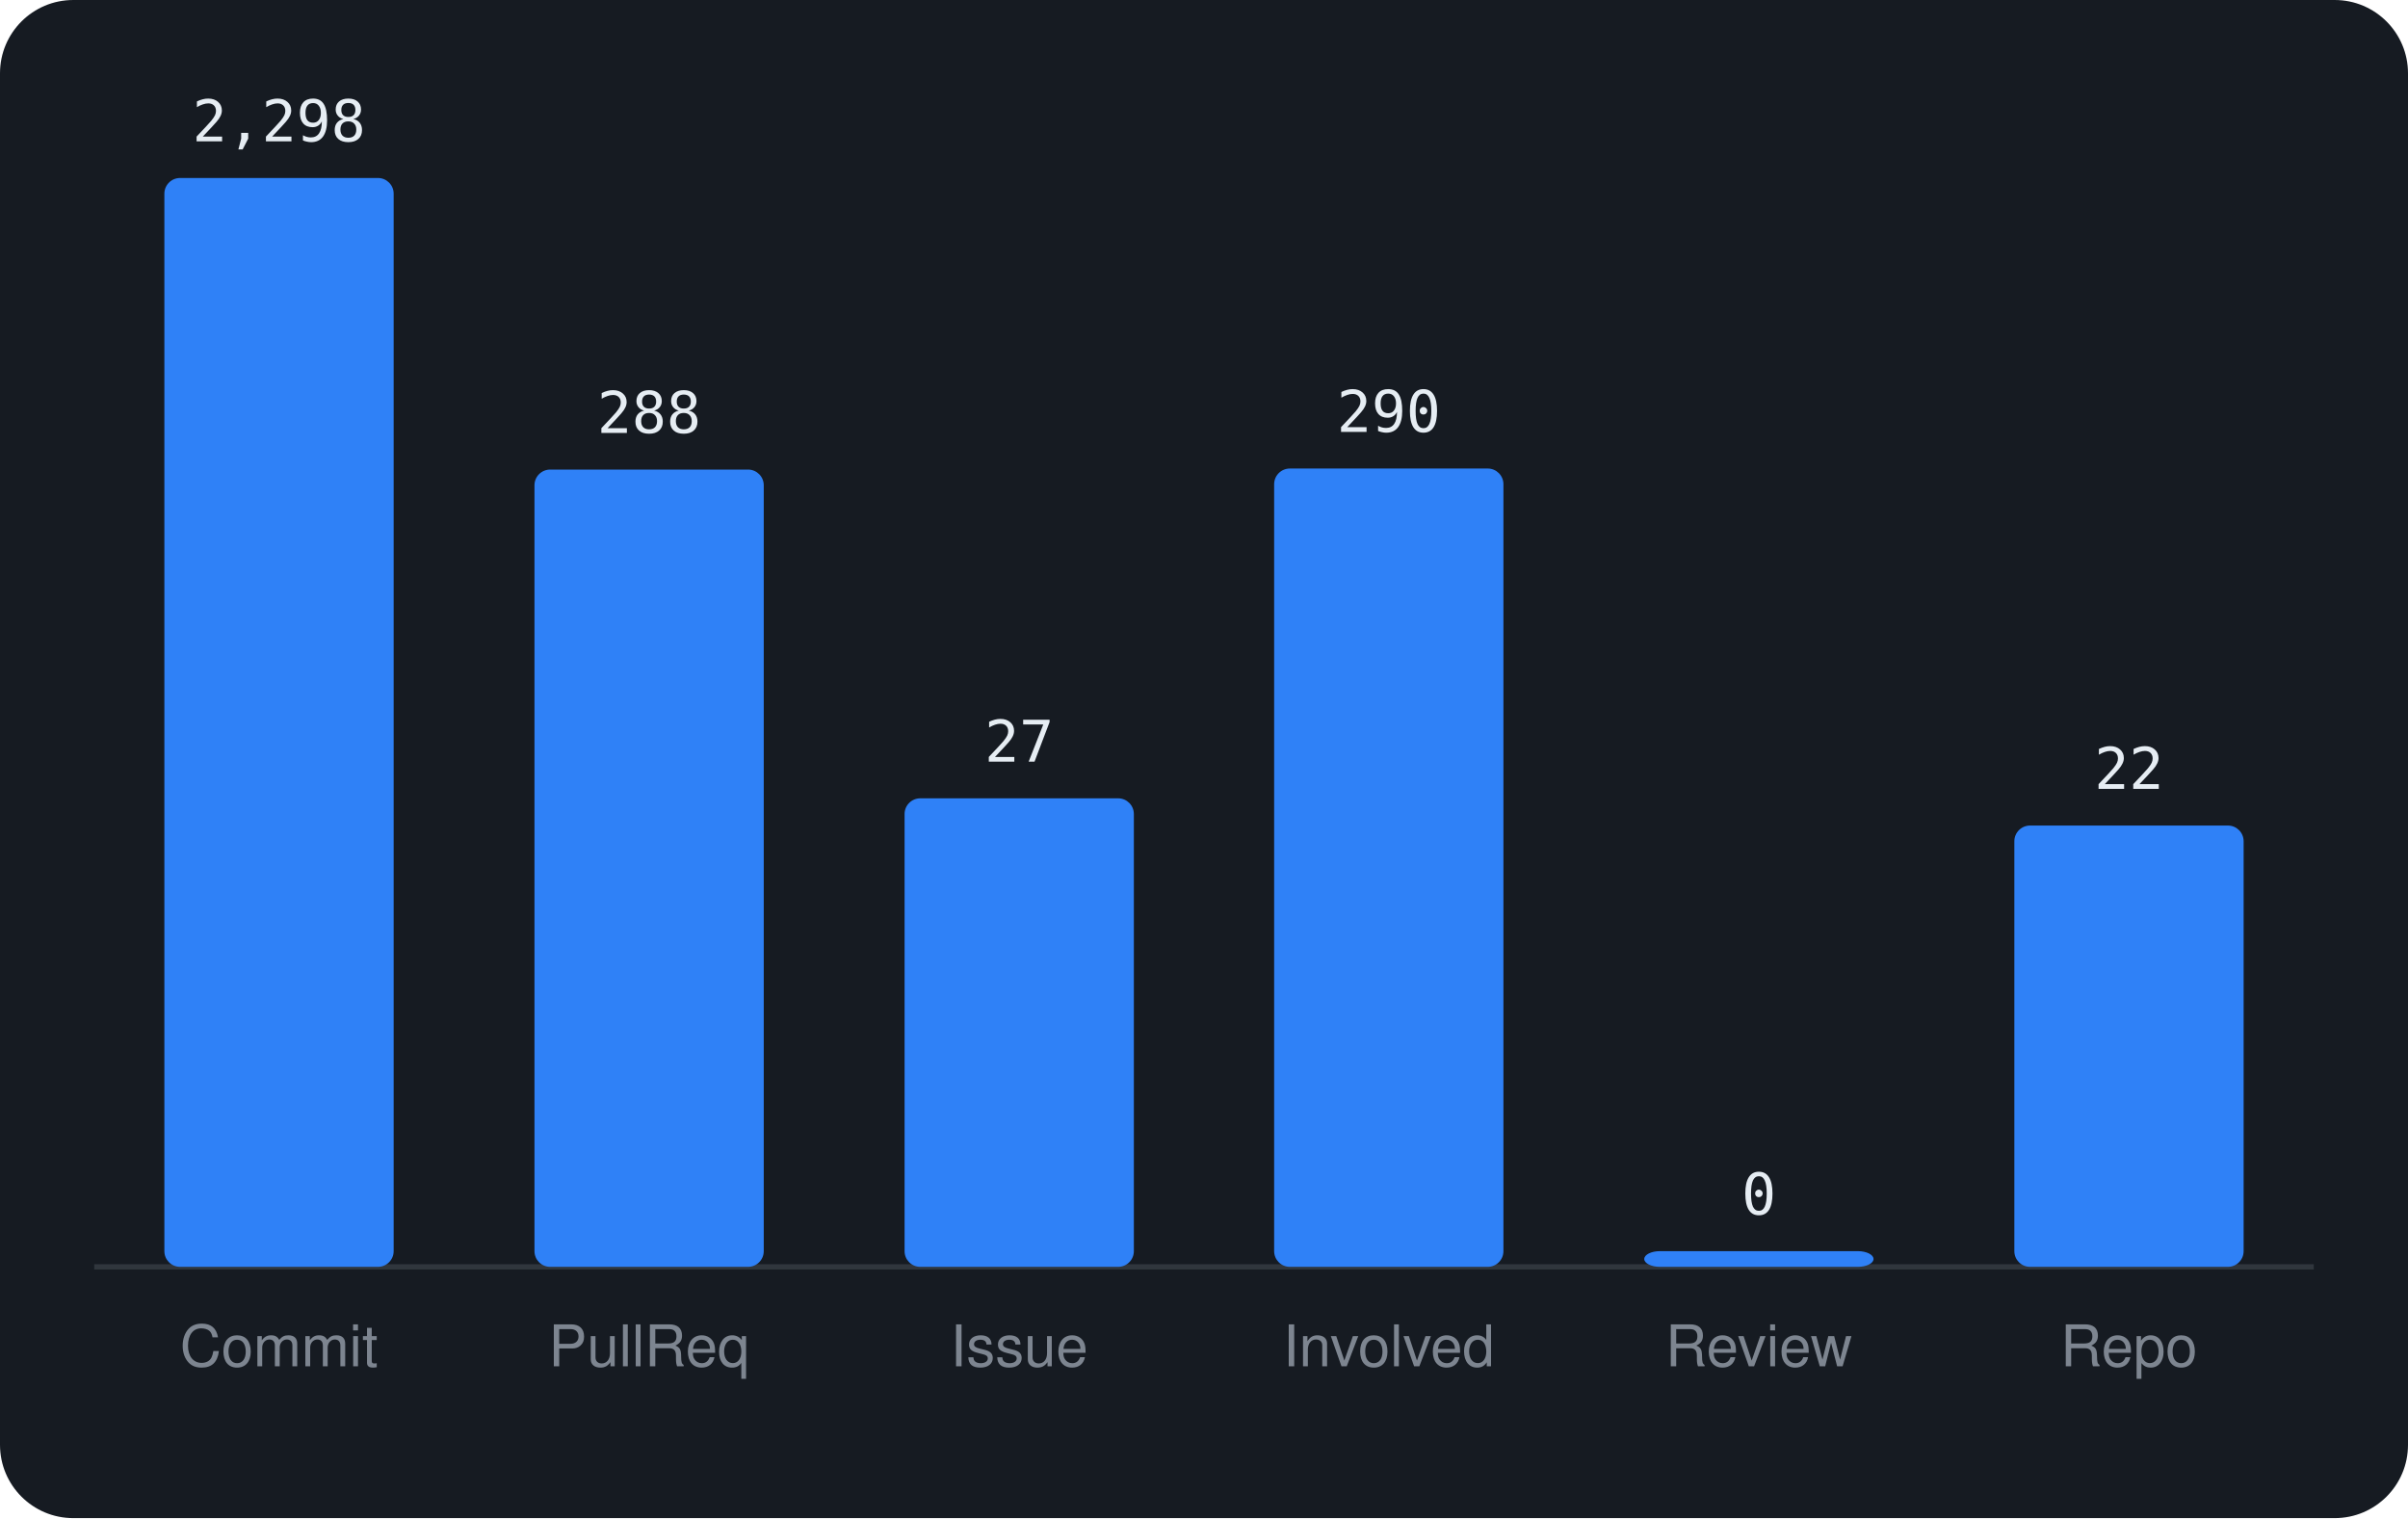
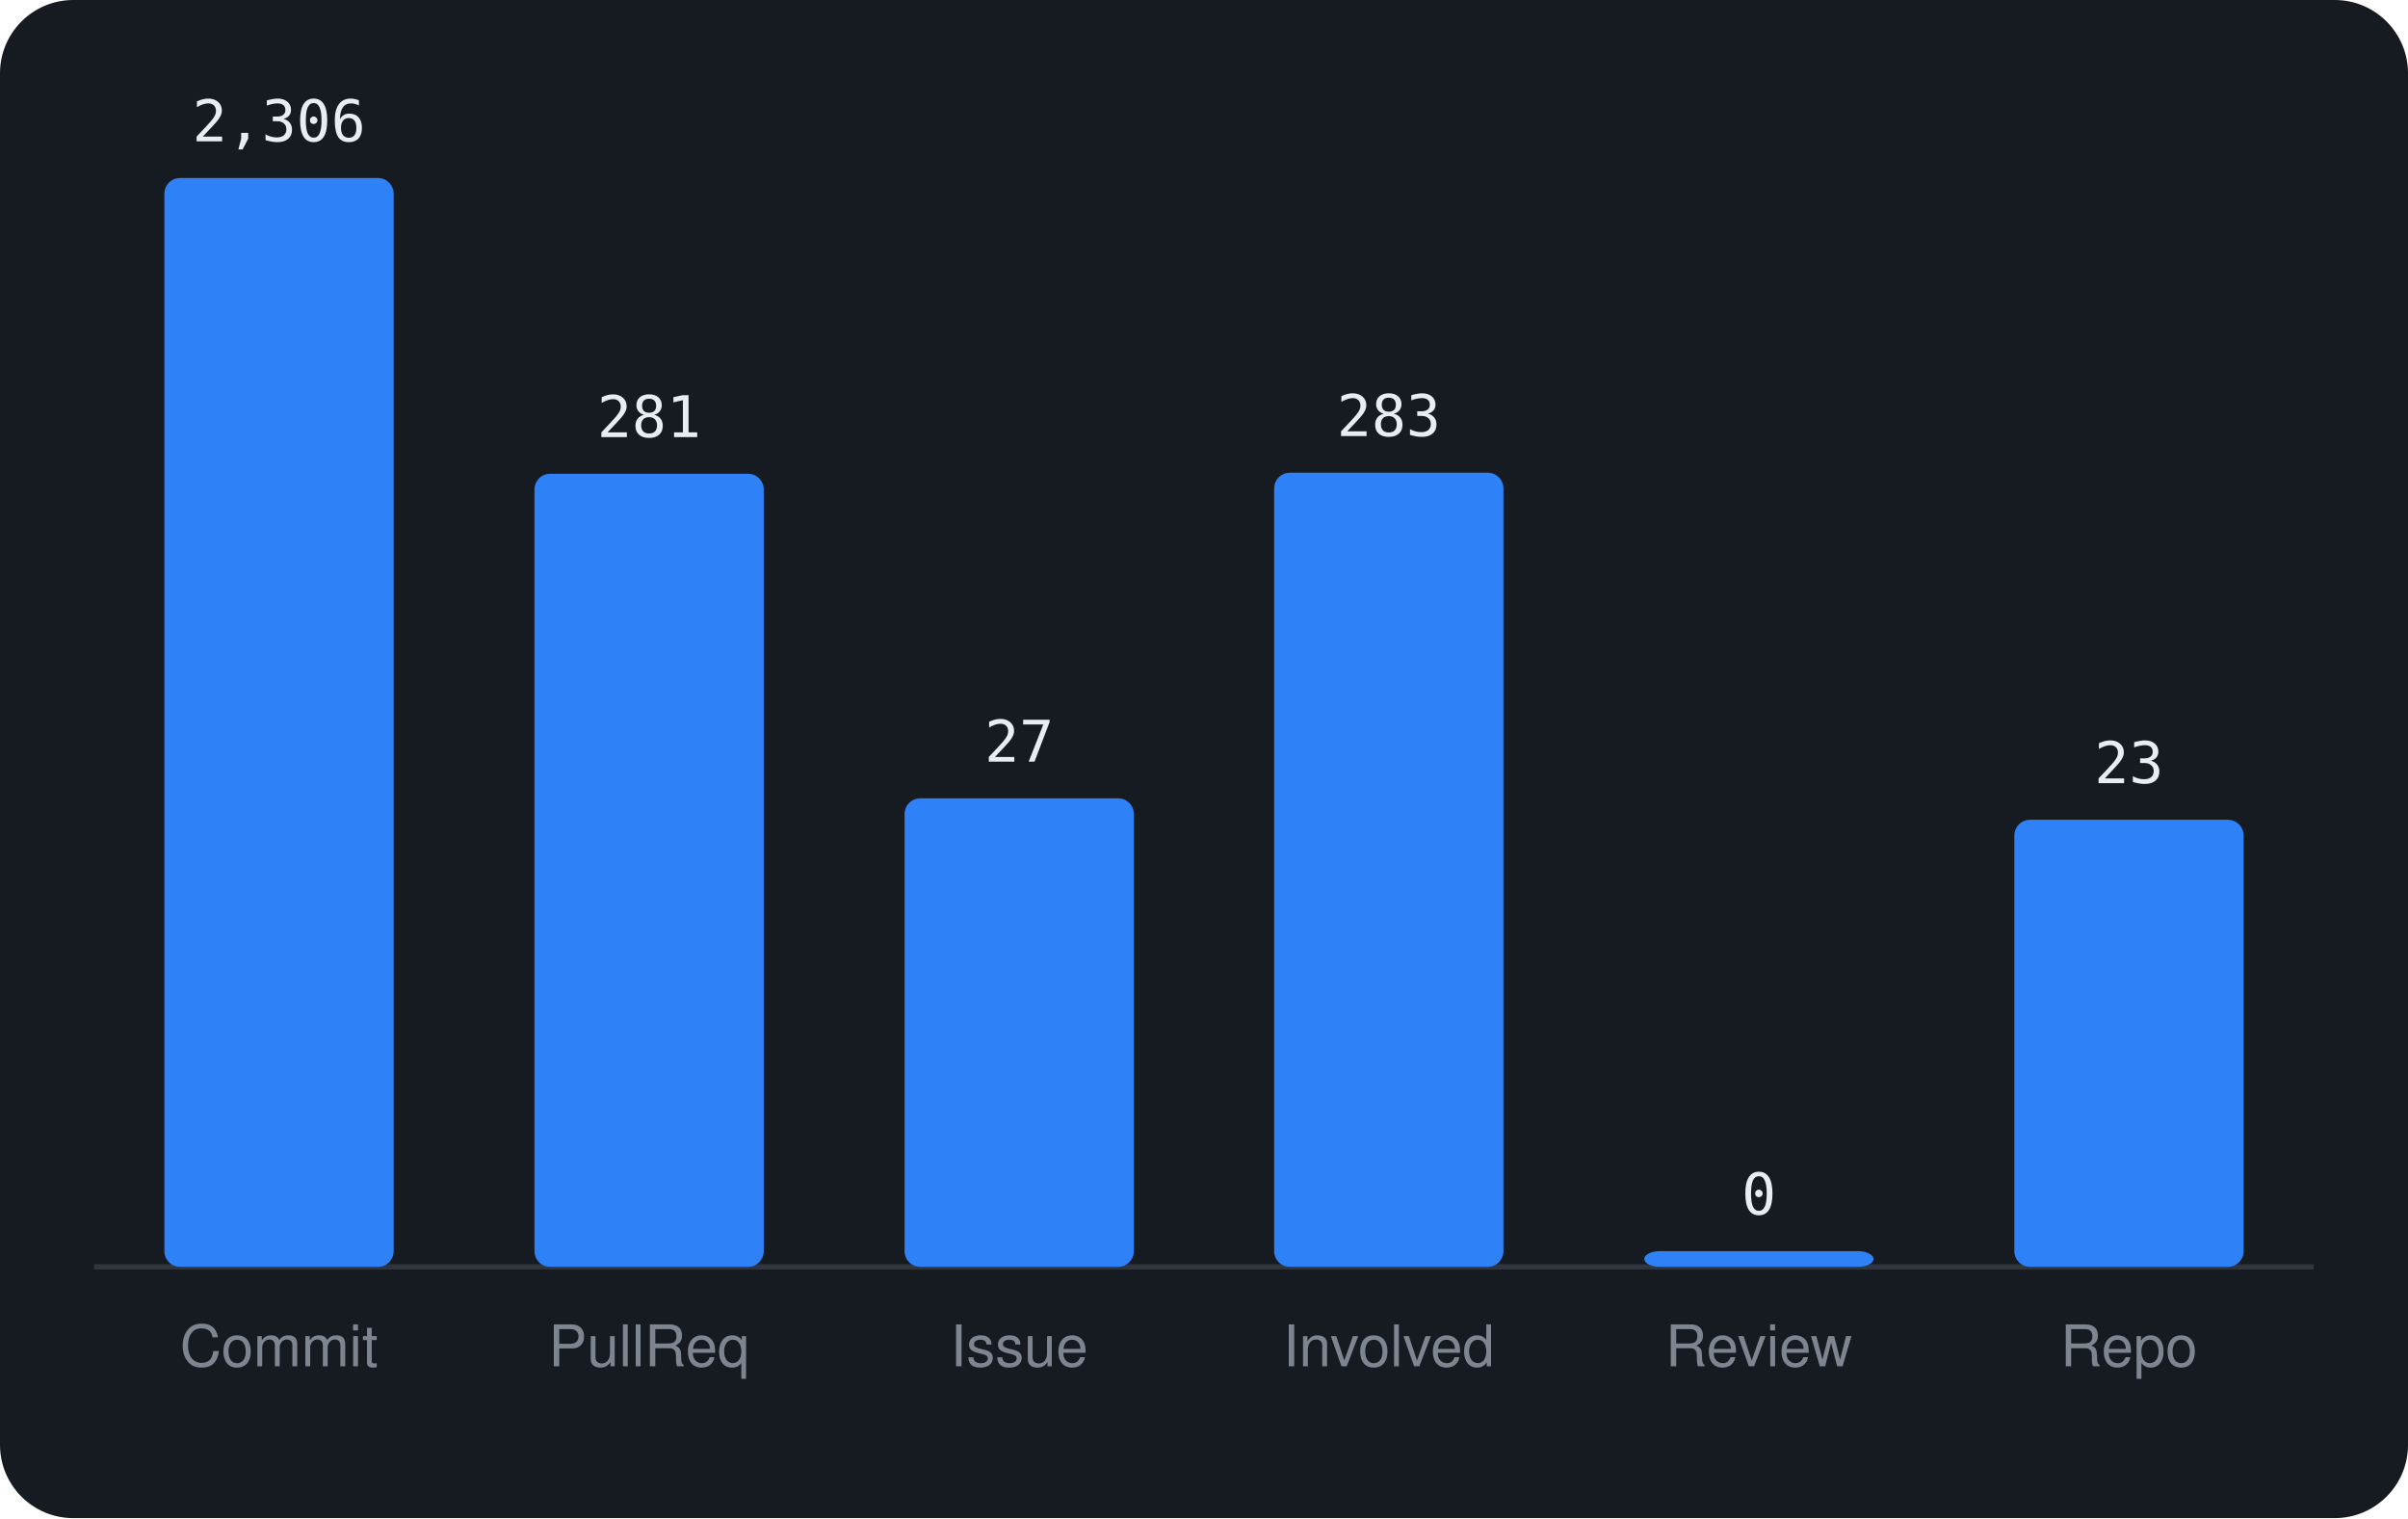
<svg xmlns="http://www.w3.org/2000/svg" viewBox="0 0 460 290" width="460" height="290" font-family="-apple-system,BlinkMacSystemFont,'Segoe UI',Helvetica,Arial,sans-serif">
  <rect width="460" height="290" rx="14" fill="#161b22" />
  <line x1="18" y1="242" x2="442" y2="242" stroke="#30363d" />
  <rect x="31.4" y="34.0" width="43.8" height="208.0" rx="3" fill="#2f81f7" />
-   <text x="53.3" y="27.0" text-anchor="middle" font-size="11" font-family="monospace" fill="#e6edf3">2,298</text>
+   <text x="53.3" y="27.0" text-anchor="middle" font-size="11" font-family="monospace" fill="#e6edf3">2,306</text>
  <text x="53.3" y="261" text-anchor="middle" font-size="11" fill="#7d8590">Commit</text>
-   <rect x="102.1" y="89.7" width="43.8" height="152.3" rx="3" fill="#2f81f7" />
-   <text x="124.0" y="82.7" text-anchor="middle" font-size="11" font-family="monospace" fill="#e6edf3">288</text>
+   <rect x="102.1" y="90.5" width="43.8" height="151.5" rx="3" fill="#2f81f7" />
+   <text x="124.0" y="83.5" text-anchor="middle" font-size="11" font-family="monospace" fill="#e6edf3">281</text>
  <text x="124.0" y="261" text-anchor="middle" font-size="11" fill="#7d8590">PullReq</text>
  <rect x="172.8" y="152.5" width="43.8" height="89.5" rx="3" fill="#2f81f7" />
  <text x="194.7" y="145.5" text-anchor="middle" font-size="11" font-family="monospace" fill="#e6edf3">27</text>
  <text x="194.7" y="261" text-anchor="middle" font-size="11" fill="#7d8590">Issue</text>
-   <rect x="243.4" y="89.5" width="43.8" height="152.5" rx="3" fill="#2f81f7" />
-   <text x="265.3" y="82.5" text-anchor="middle" font-size="11" font-family="monospace" fill="#e6edf3">290</text>
+   <rect x="243.4" y="90.3" width="43.8" height="151.7" rx="3" fill="#2f81f7" />
+   <text x="265.3" y="83.3" text-anchor="middle" font-size="11" font-family="monospace" fill="#e6edf3">283</text>
  <text x="265.3" y="261" text-anchor="middle" font-size="11" fill="#7d8590">Involved</text>
  <rect x="314.1" y="239.0" width="43.8" height="3.0" rx="3" fill="#2f81f7" />
  <text x="336.0" y="232.0" text-anchor="middle" font-size="11" font-family="monospace" fill="#e6edf3">0</text>
  <text x="336.0" y="261" text-anchor="middle" font-size="11" fill="#7d8590">Review</text>
-   <rect x="384.8" y="157.7" width="43.8" height="84.3" rx="3" fill="#2f81f7" />
-   <text x="406.7" y="150.7" text-anchor="middle" font-size="11" font-family="monospace" fill="#e6edf3">22</text>
+   <rect x="384.8" y="156.6" width="43.8" height="85.4" rx="3" fill="#2f81f7" />
+   <text x="406.7" y="149.6" text-anchor="middle" font-size="11" font-family="monospace" fill="#e6edf3">23</text>
  <text x="406.7" y="261" text-anchor="middle" font-size="11" fill="#7d8590">Repo</text>
</svg>
